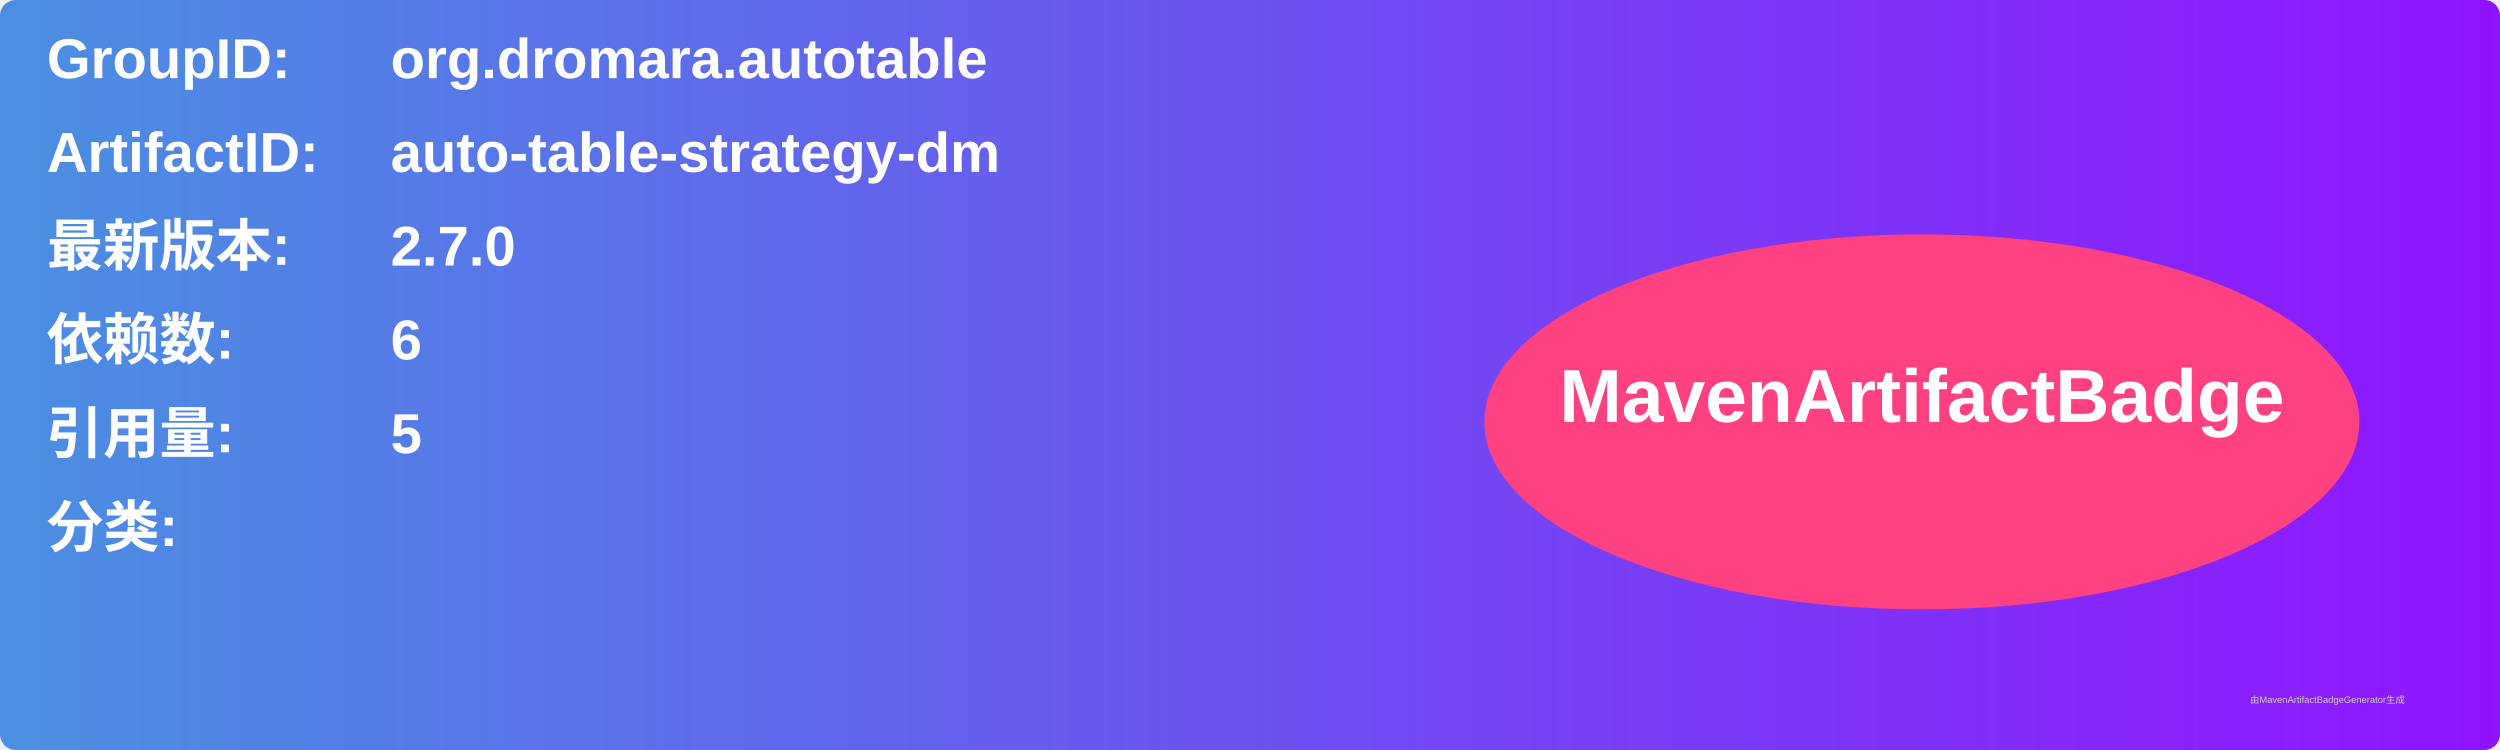
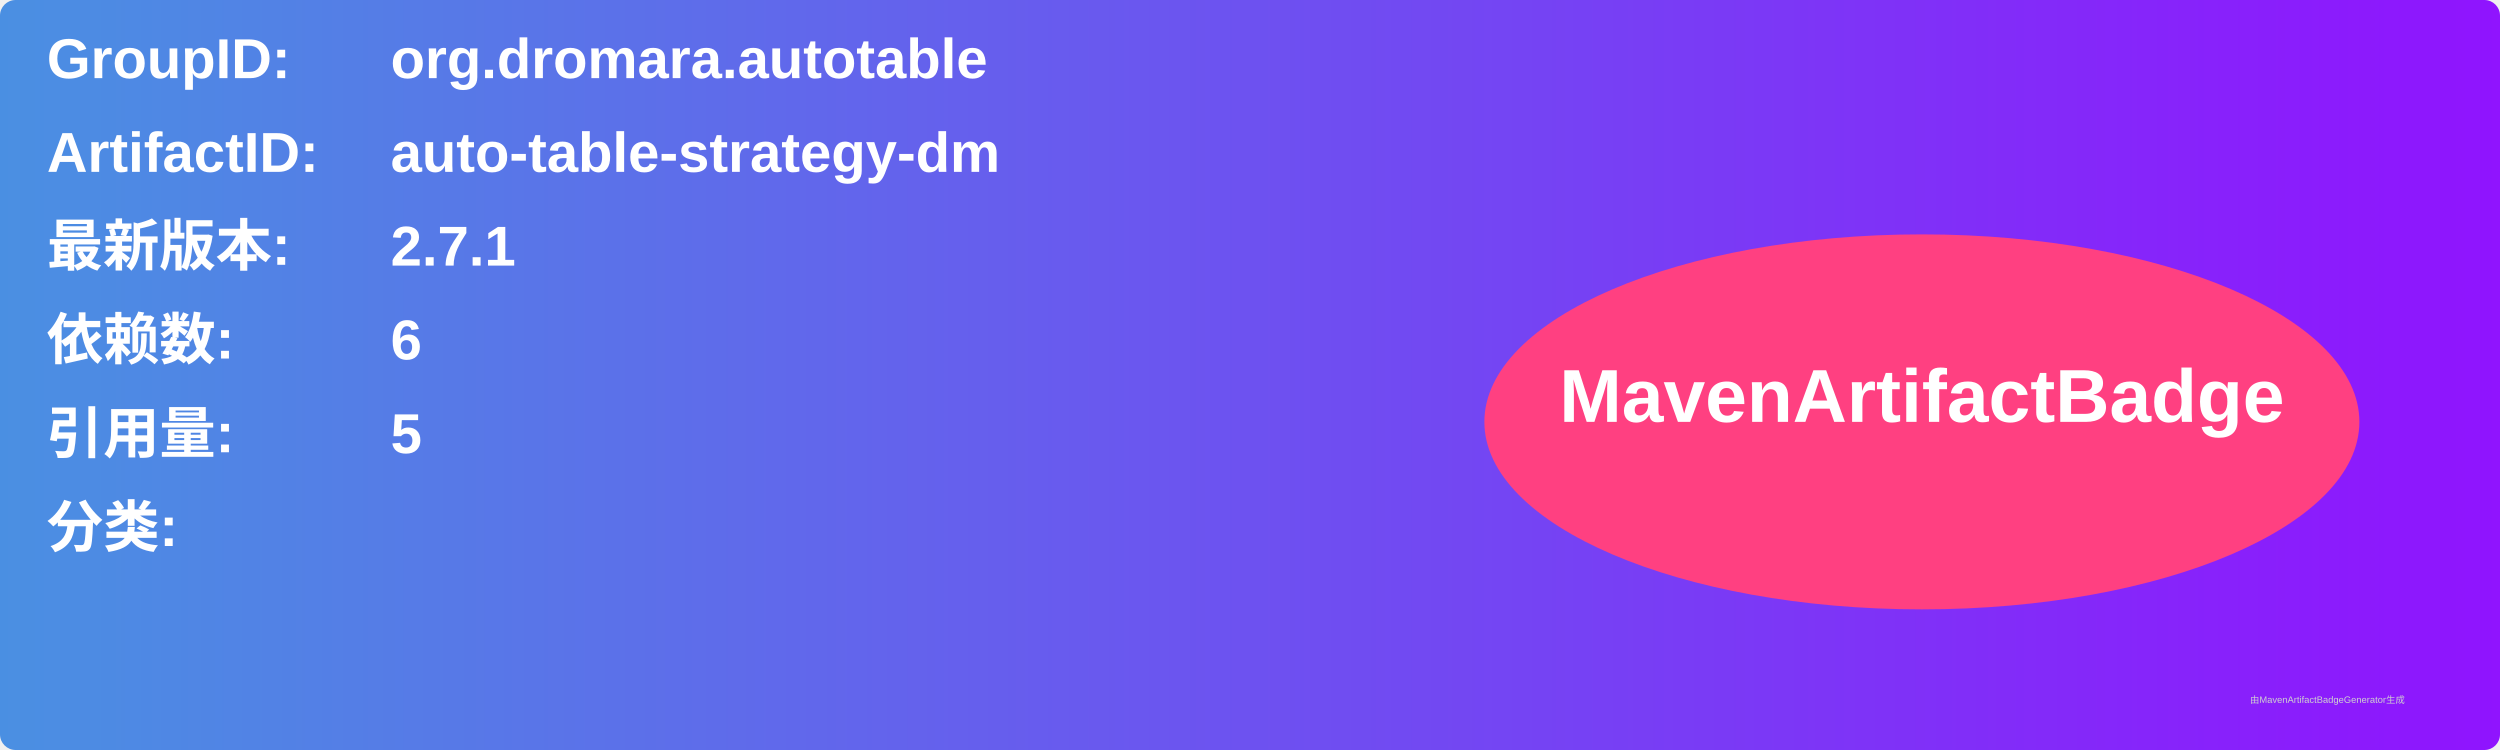
<svg xmlns="http://www.w3.org/2000/svg" width="800" height="240" viewBox="0 0 800 240">
  <linearGradient id="grad" x1="0%" y1="0%" x2="100%" y2="0%">
    <stop offset="0%" stop-color="#4a90e2" />
    <stop offset="100%" stop-color="#9013fe" />
  </linearGradient>
  <rect width="100%" height="100%" rx="5" ry="5" fill="url(#grad)" />
  <g transform="translate(15, 15)">
    <text x="0" y="10" font-family="Arial" font-size="18" fill="white" font-weight="bold" width="260">GroupID:</text>
    <text x="110" y="10" font-family="Arial" font-size="18" fill="white" font-weight="bold" width="460">org.dromara.autotable</text>
    <text x="0" y="40" font-family="Arial" font-size="18" fill="white" font-weight="bold" width="260">ArtifactID:</text>
    <text x="110" y="40" font-family="Arial" font-size="18" fill="white" font-weight="bold" width="460">auto-table-strategy-dm</text>
    <text x="0" y="70" font-family="Arial" font-size="18" fill="white" font-weight="bold">最新版本:</text>
    <text x="110" y="70" font-family="Arial" font-size="18" fill="white" font-weight="bold">
-       <tspan font-weight="bold">2.7.0</tspan>
+       <tspan font-weight="bold">2.7.1</tspan>
    </text>
    <text x="0" y="100" font-family="Arial" font-size="18" fill="white" font-weight="bold">依赖数: </text>
    <text x="110" y="100" font-family="Arial" font-size="18" fill="white">
      <tspan font-weight="bold">6</tspan>
    </text>
    <text x="0" y="130" font-family="Arial" font-size="18" fill="white" font-weight="bold">引用量: </text>
    <text x="110" y="130" font-family="Arial" font-size="18" fill="white">
      <tspan font-weight="bold">5</tspan>
    </text>
    <text x="0" y="160" font-family="Arial" font-size="18" fill="white" font-weight="bold">分类:</text>
    <text x="10" y="190" font-family="Arial" font-size="10" fill="white">
      <tspan font-weight="bold" />
    </text>
    <ellipse cx="600" cy="120" rx="140" ry="60" fill="#ff4081" />
    <text x="600" y="120" text-anchor="middle" font-family="Arial" font-size="24" fill="white" font-weight="bold">MavenArtifactBadge</text>
  </g>
  <text x="720" y="225" font-family="Arial" font-size="3" fill="#d0d0d0">由MavenArtifactBadgeGenerator生成</text>
</svg>
